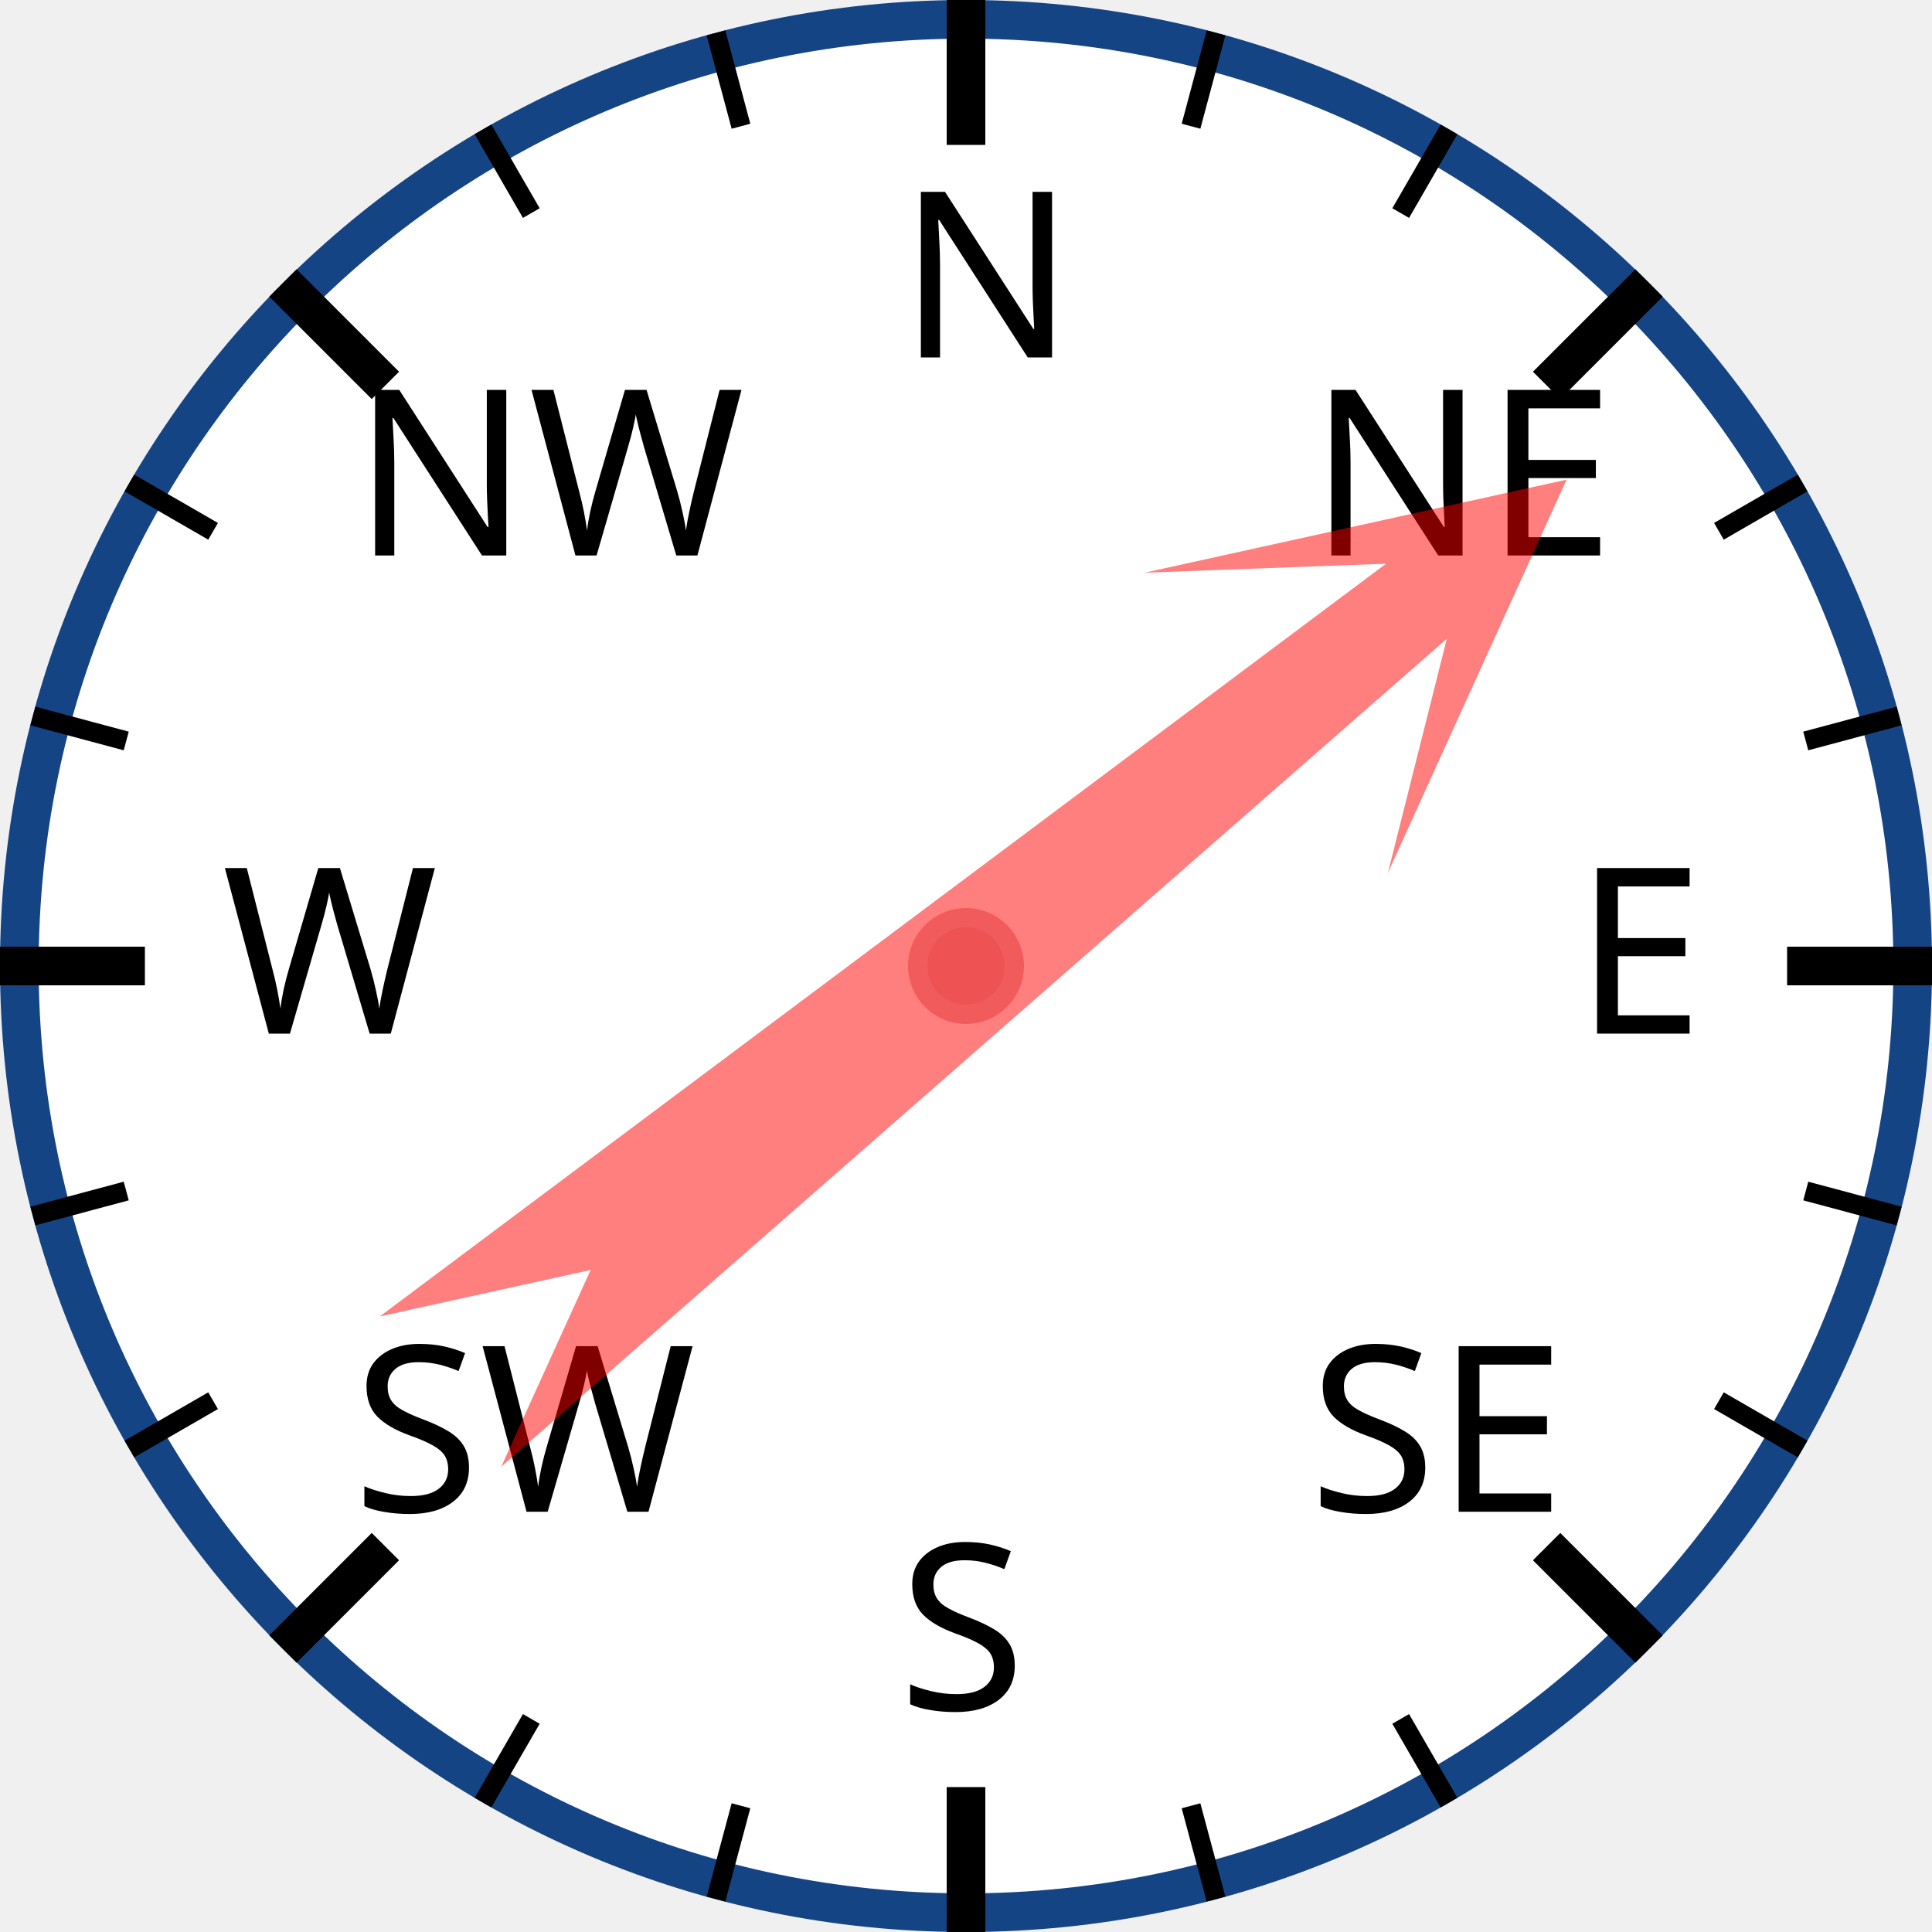
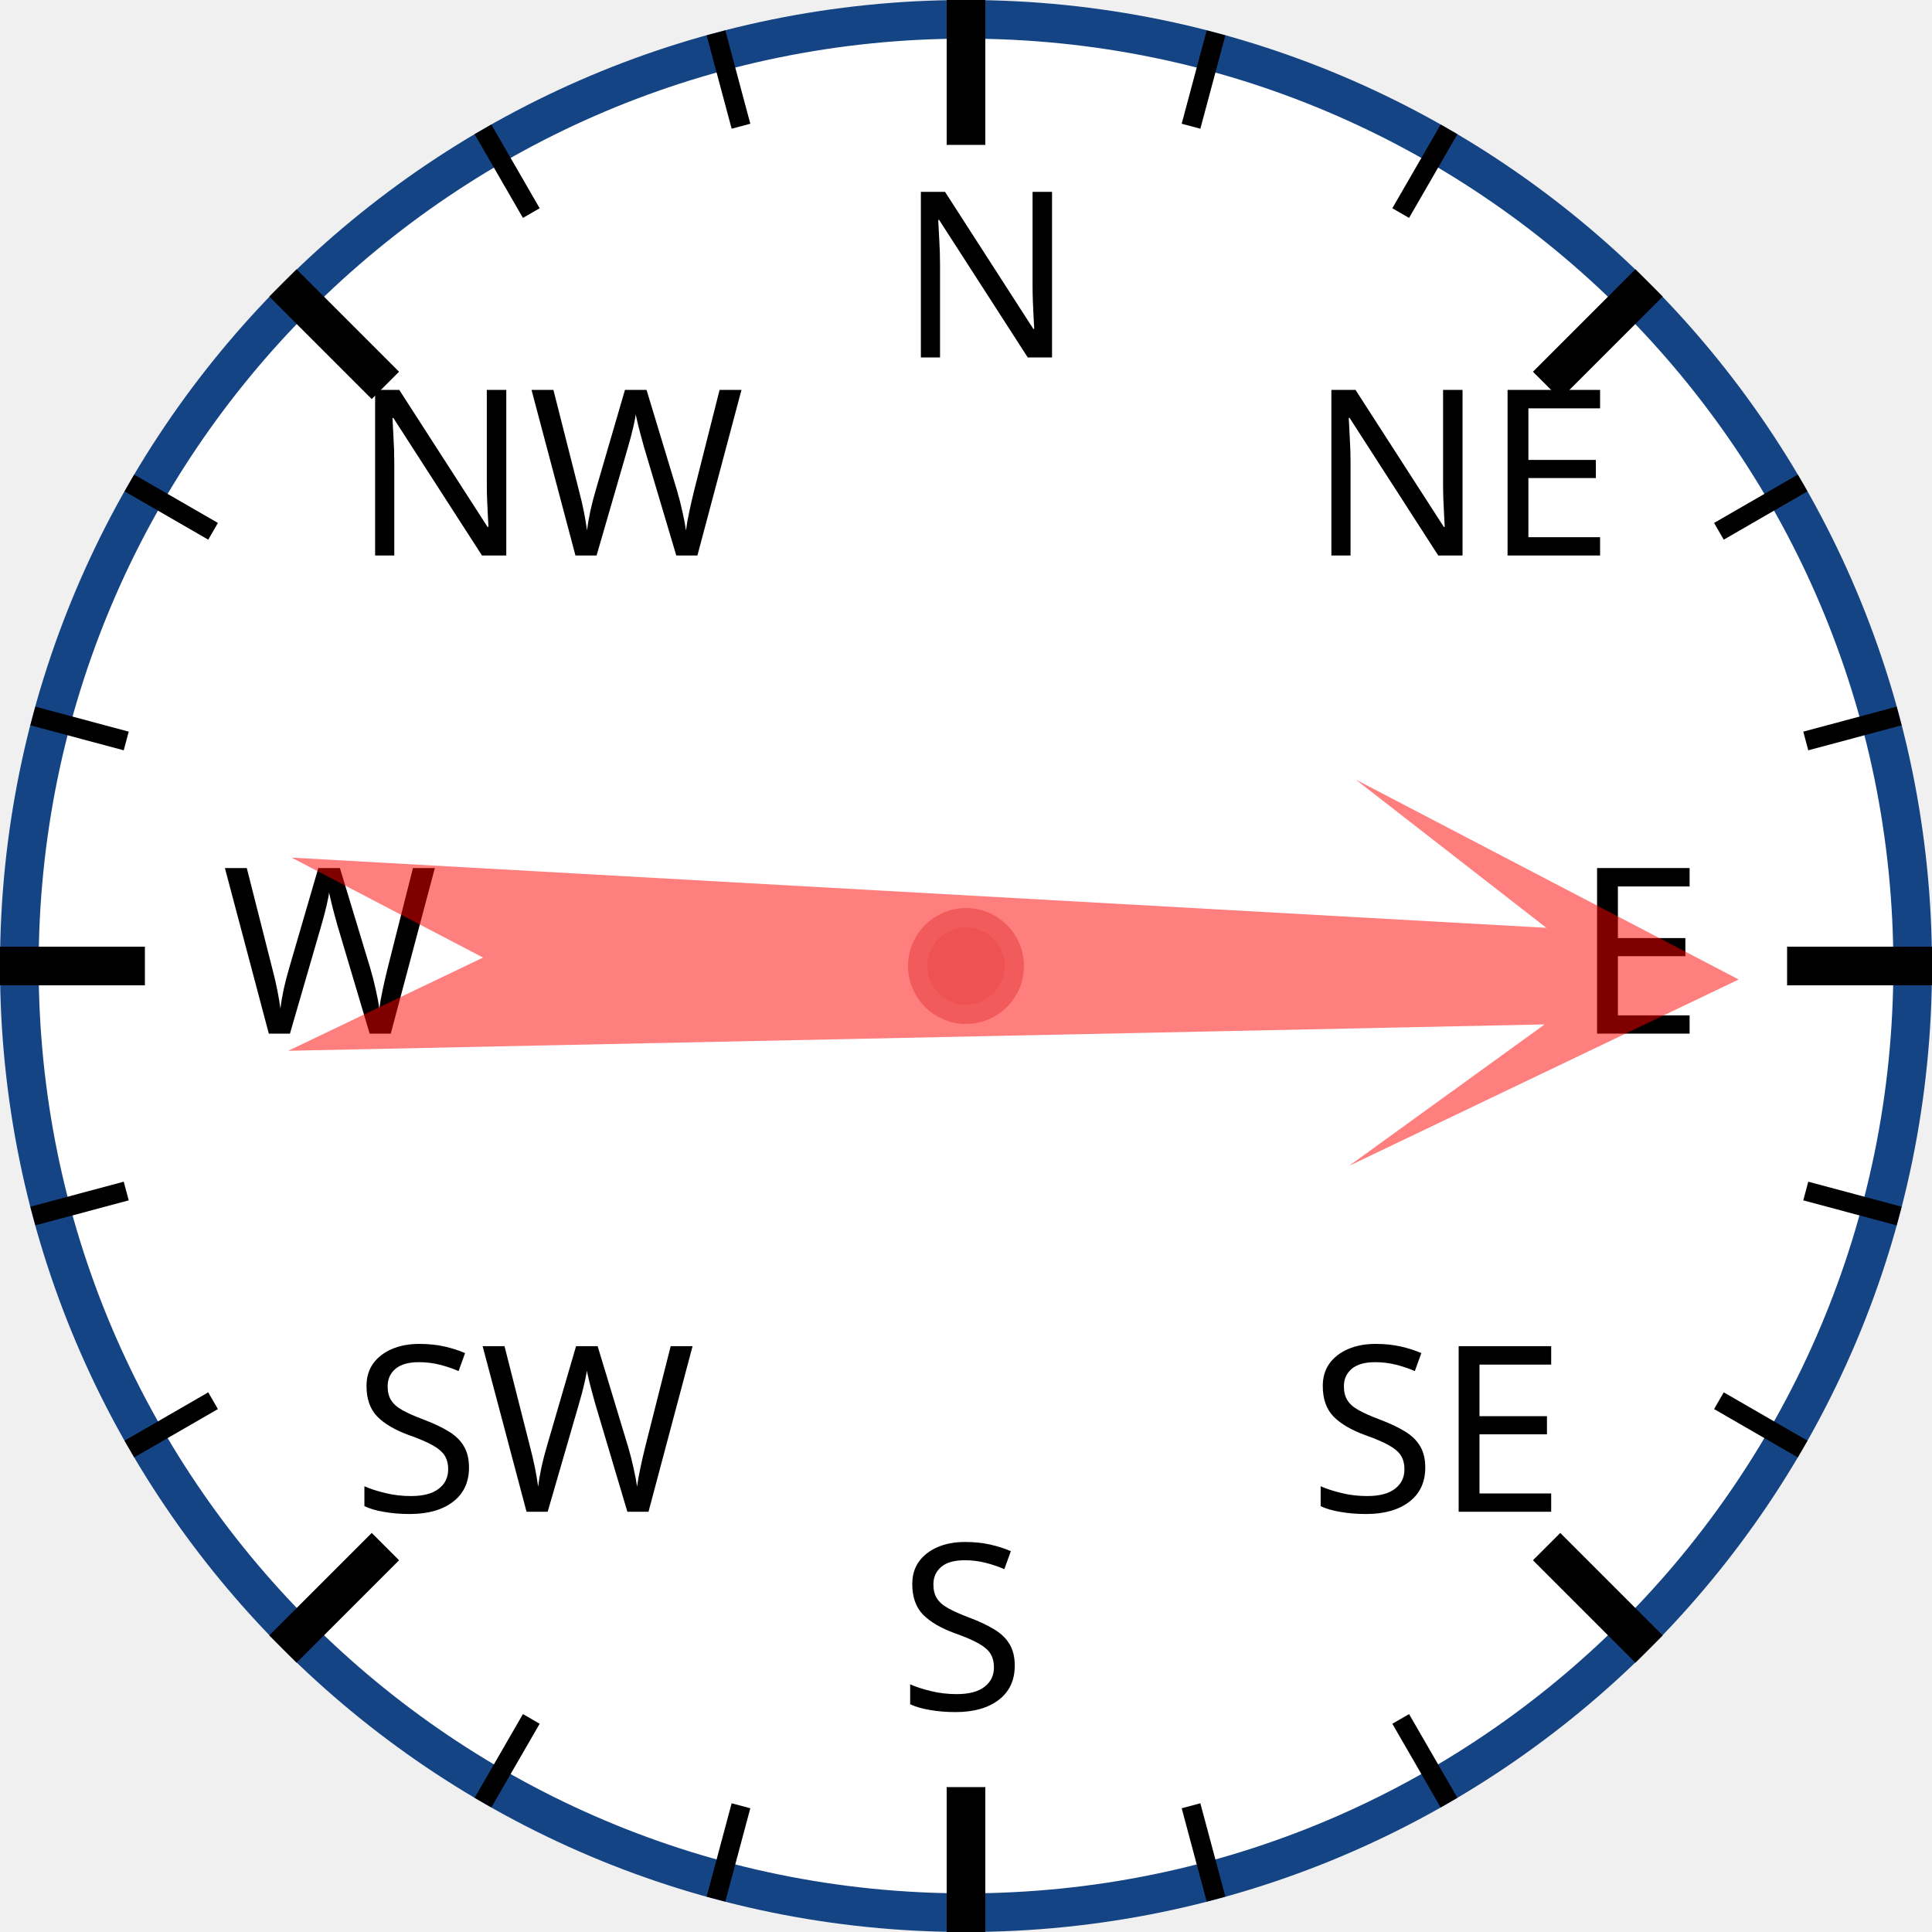
<svg xmlns="http://www.w3.org/2000/svg" width="120px" height="120px" viewBox="0 0 200 200">
  <circle cx="100" cy="100" r="98" style="fill: white; stroke: #154485; stroke-width: 4;" />
  <text x="93.0" y="37.0" style="font-family: sans-serif; font-size: 18pt;">N</text>
  <line x1="100.0" y1="0.0" x2="100.0" y2="15.0" style="stroke: black; stroke-width: 4;" />
  <line x1="74.118" y1="3.407" x2="76.706" y2="13.067" style="stroke: black; stroke-width: 2;" />
  <line x1="50" y1="13.397" x2="55" y2="22.058" style="stroke: black; stroke-width: 2;" />
  <text x="36.503" y="57.503" style="font-family: sans-serif; font-size: 18pt;">NW</text>
  <line x1="29.289" y1="29.289" x2="39.896" y2="39.896" style="stroke: black; stroke-width: 4;" />
  <line x1="13.397" y1="50" x2="22.058" y2="55" style="stroke: black; stroke-width: 2;" />
  <line x1="3.407" y1="74.118" x2="13.067" y2="76.706" style="stroke: black; stroke-width: 2;" />
  <text x="23.0" y="107.0" style="font-family: sans-serif; font-size: 18pt;">W</text>
  <line x1="0.0" y1="100.0" x2="15.0" y2="100.0" style="stroke: black; stroke-width: 4;" />
  <line x1="3.407" y1="125.882" x2="13.067" y2="123.294" style="stroke: black; stroke-width: 2;" />
  <line x1="13.397" y1="150" x2="22.058" y2="145" style="stroke: black; stroke-width: 2;" />
  <text x="36.503" y="156.497" style="font-family: sans-serif; font-size: 18pt;">SW</text>
  <line x1="29.289" y1="170.711" x2="39.896" y2="160.104" style="stroke: black; stroke-width: 4;" />
  <line x1="50" y1="186.603" x2="55" y2="177.942" style="stroke: black; stroke-width: 2;" />
  <line x1="74.118" y1="196.593" x2="76.706" y2="186.933" style="stroke: black; stroke-width: 2;" />
  <text x="93" y="177.0" style="font-family: sans-serif; font-size: 18pt;">S</text>
  <line x1="100" y1="200.0" x2="100" y2="185.0" style="stroke: black; stroke-width: 4;" />
  <line x1="125.882" y1="196.593" x2="123.294" y2="186.933" style="stroke: black; stroke-width: 2;" />
  <line x1="150.0" y1="186.603" x2="145.0" y2="177.942" style="stroke: black; stroke-width: 2;" />
  <text x="135.497" y="156.497" style="font-family: sans-serif; font-size: 18pt;">SE</text>
  <line x1="170.711" y1="170.711" x2="160.104" y2="160.104" style="stroke: black; stroke-width: 4;" />
  <line x1="186.603" y1="150" x2="177.942" y2="145" style="stroke: black; stroke-width: 2;" />
  <line x1="196.593" y1="125.882" x2="186.933" y2="123.294" style="stroke: black; stroke-width: 2;" />
  <text x="163.0" y="107" style="font-family: sans-serif; font-size: 18pt;">E</text>
  <line x1="200.0" y1="100" x2="185.0" y2="100" style="stroke: black; stroke-width: 4;" />
  <line x1="196.593" y1="74.118" x2="186.933" y2="76.706" style="stroke: black; stroke-width: 2;" />
  <line x1="186.603" y1="50" x2="177.942" y2="55" style="stroke: black; stroke-width: 2;" />
  <text x="135.497" y="57.503" style="font-family: sans-serif; font-size: 18pt;">NE</text>
  <line x1="170.711" y1="29.289" x2="160.104" y2="39.896" style="stroke: black; stroke-width: 4;" />
  <line x1="150" y1="13.397" x2="145" y2="22.058" style="stroke: black; stroke-width: 2;" />
  <line x1="125.882" y1="3.407" x2="123.294" y2="13.067" style="stroke: black; stroke-width: 2;" />
-   <polygon points="100 20 120 60 105 40 110 170 100 150 90 170 95 40 80 60" style="fill: red; fill-opacity: 0.5;" transform="rotate(51,100,100)" />
+   <polygon points="100 20 120 60 105 40 110 170 100 150 90 170 95 40 80 60" style="fill: red; fill-opacity: 0.5;" transform="rotate(91,100,100)" />
  <circle cx="100" cy="100" r="5" style="fill: #EE5252; stroke: #F25B5B; stroke-width: 2;" />
</svg>
